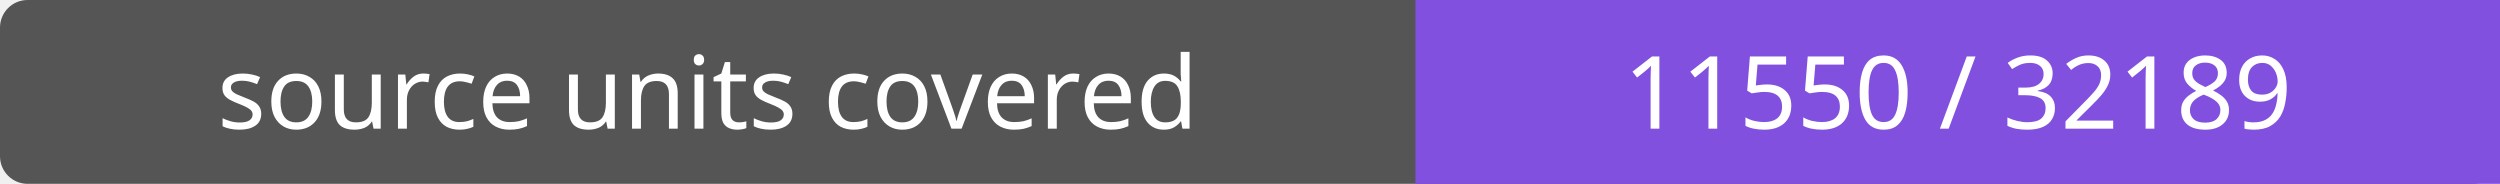
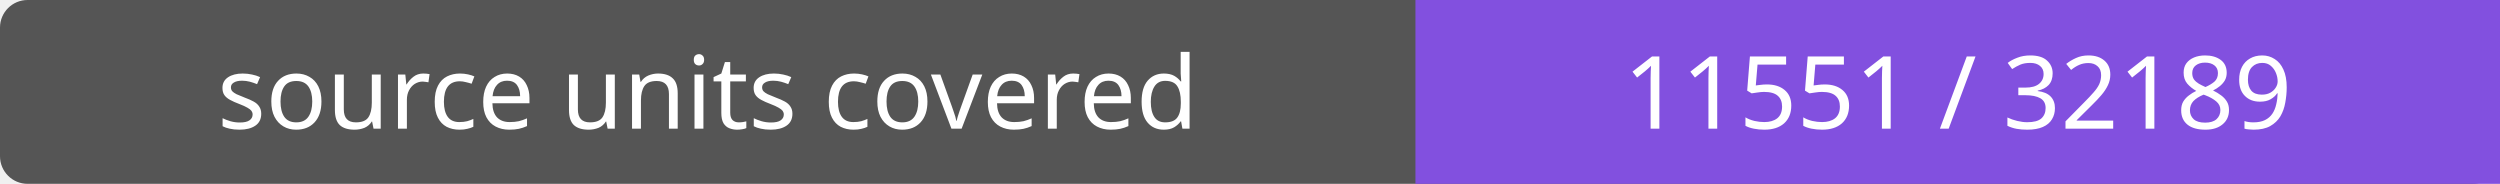
- <svg xmlns="http://www.w3.org/2000/svg" width="272" height="20" role="img" aria-label="source units covered: 11550 / 32189">
+ <svg xmlns="http://www.w3.org/2000/svg" width="272" height="20" role="img" aria-label="source units covered: 11551 / 32189">
  <rect width="272" height="20" rx="3" fill="#555" />
  <path fill="#8250df" d="M154 0h118v20H154z" />
  <g fill="#fff" text-anchor="middle" font-family="Verdana,sans-serif" font-size="11">
    <text x="77.0" y="14">source units covered</text>
-     <text x="213.0" y="14">11550 / 32189</text>
+     <text x="213.0" y="14">11551 / 32189</text>
  </g>
</svg>
